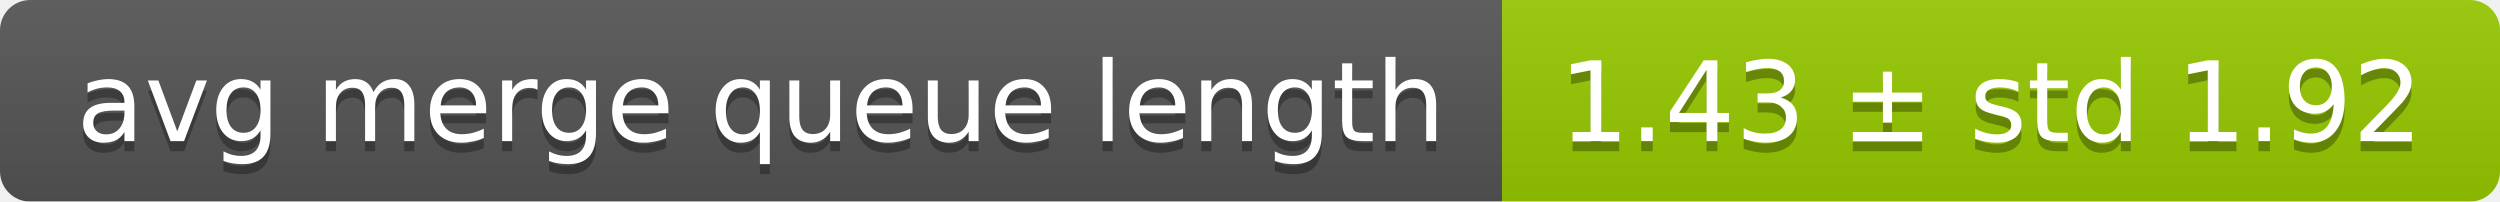
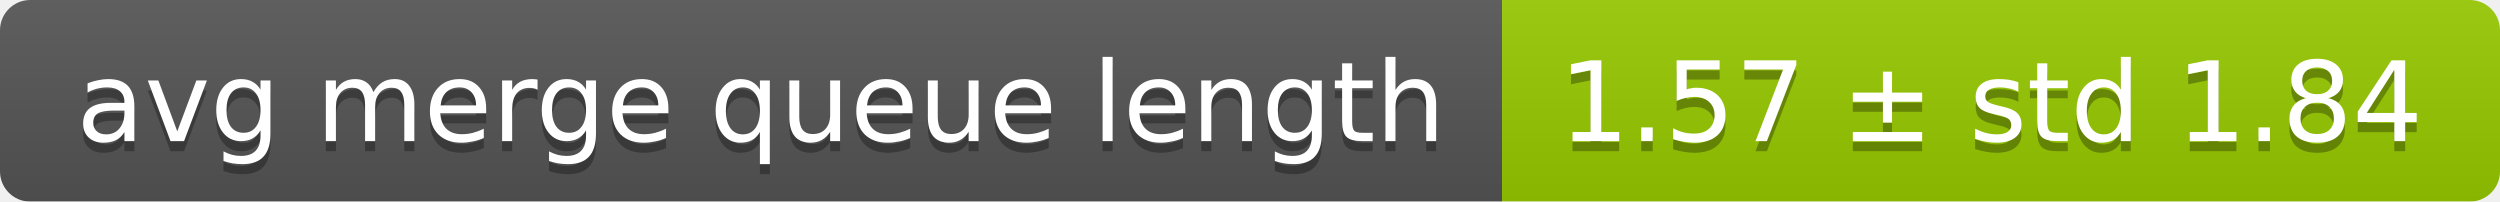
<svg xmlns="http://www.w3.org/2000/svg" width="248" height="20">
  <linearGradient id="smooth" x2="0" y2="100%">
    <stop offset="0" stop-color="#bbb" stop-opacity=".1" />
    <stop offset="1" stop-opacity=".1" />
  </linearGradient>
  <mask id="round">
    <rect width="248" height="20" rx="3" fill="#fff" />
  </mask>
  <g mask="url(#round)">
    <rect width="149" height="20" fill="#555" />
    <rect x="149" width="99" height="20" fill="#97ca00" />
    <rect width="248" height="20" fill="url(#smooth)" />
  </g>
  <g fill="#fff" text-anchor="middle" font-family="DejaVu Sans,Verdana,Geneva,sans-serif" font-size="11">
    <text x="75.5" y="15" fill="#010101" fill-opacity=".3">avg merge queue length</text>
    <text x="75.5" y="14">avg merge queue length</text>
-     <text x="197.5" y="15" fill="#010101" fill-opacity=".3">1.43 ± std 1.92</text>
-     <text x="197.5" y="14">1.43 ± std 1.92</text>
+     <text x="197.5" y="15" fill="#010101" fill-opacity=".3">1.57 ± std 1.84</text>
+     <text x="197.5" y="14">1.57 ± std 1.84</text>
  </g>
</svg>
